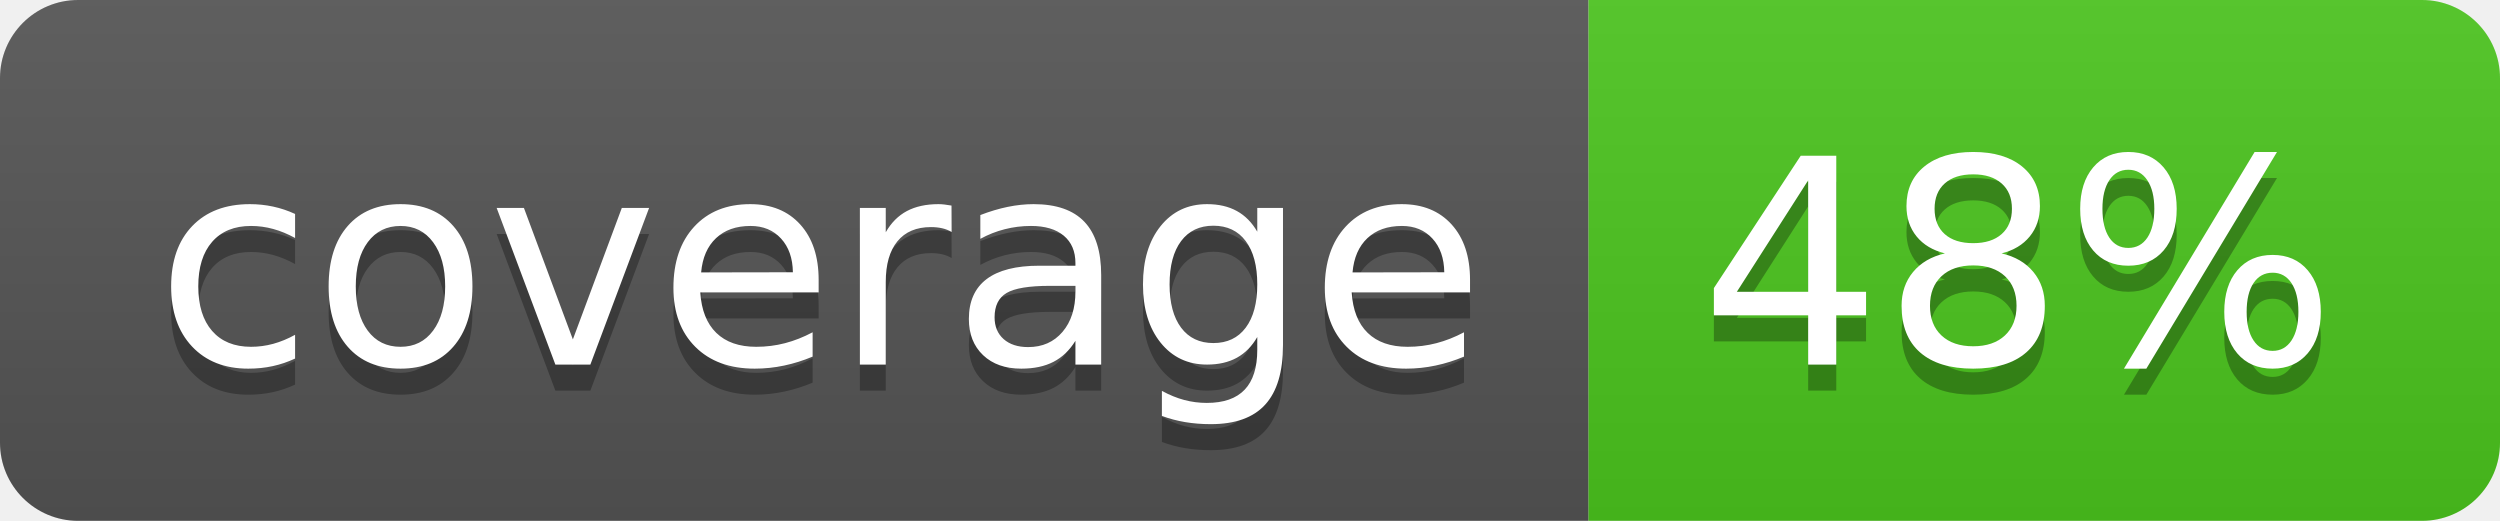
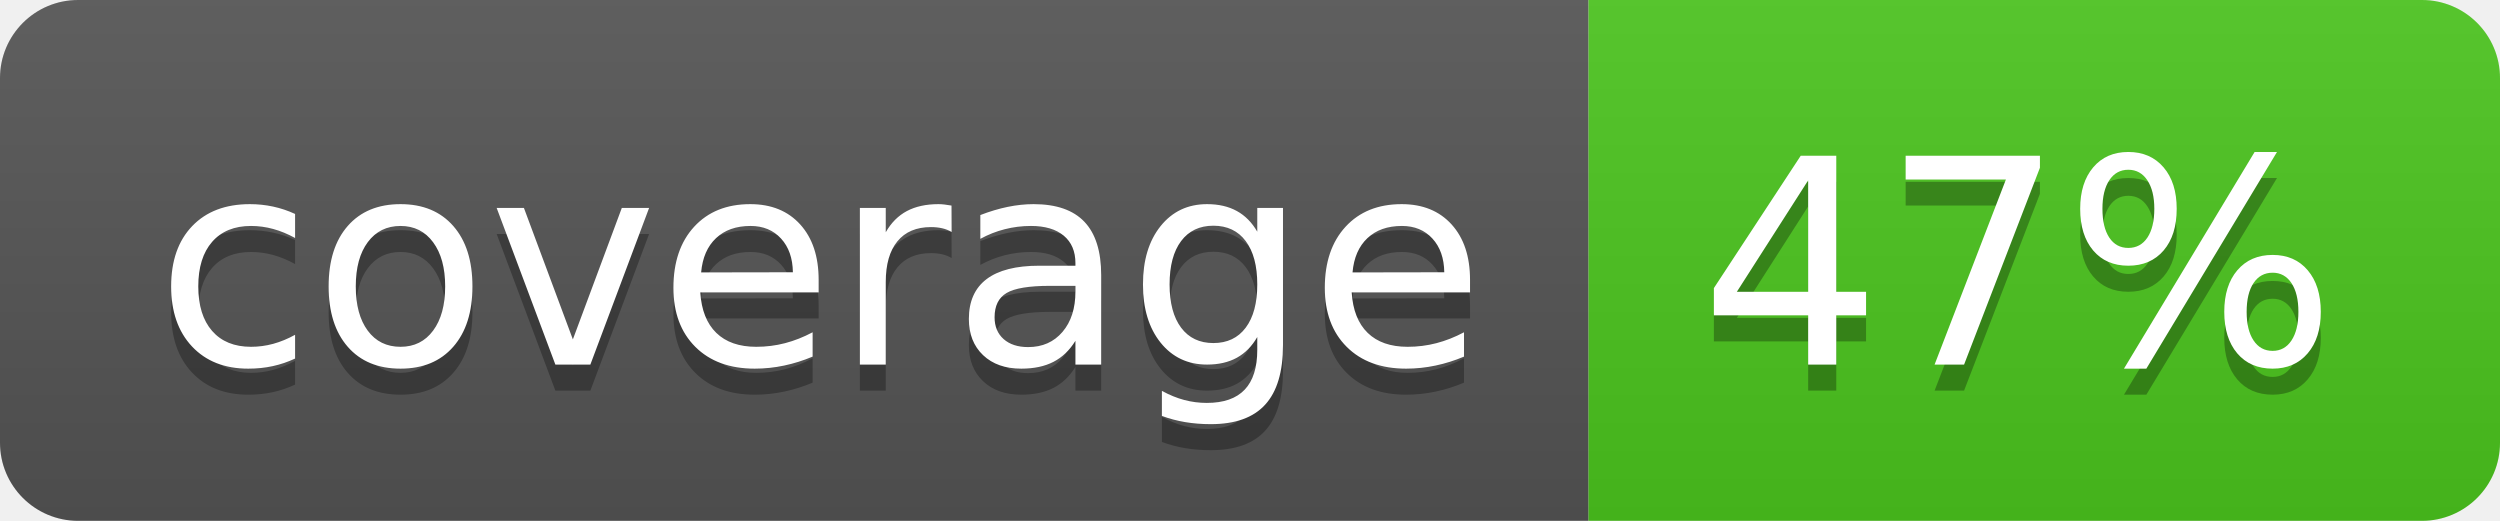
<svg xmlns="http://www.w3.org/2000/svg" width="96" height="20">
  <linearGradient id="b" x2="0" y2="100%">
    <stop offset="0" stop-color="#bbb" stop-opacity=".1" />
    <stop offset="1" stop-opacity=".1" />
  </linearGradient>
  <clipPath id="a">
    <rect width="96" height="20" rx="3" fill="#fff" />
  </clipPath>
  <g clip-path="url(#a)">
    <path fill="#555" d="M0 0h61v20H0z" />
    <path fill="#4CC61E" d="M61 0h35v20H61z" />
    <path fill="url(#b)" d="M0 0h96v20H0z" />
  </g>
  <g fill="#fff" text-anchor="middle" font-family="DejaVu Sans,Verdana,Geneva,sans-serif" font-size="110">
    <text x="315" y="150" fill="#010101" fill-opacity=".3" transform="scale(.1)" textLength="510">coverage</text>
    <text x="315" y="140" transform="scale(.1)" textLength="510">coverage</text>
-     <text x="775" y="150" fill="#010101" fill-opacity=".3" transform="scale(.1)" textLength="250">48%</text>
-     <text x="775" y="140" transform="scale(.1)" textLength="250">48%</text>
+     <text x="775" y="150" fill="#010101" fill-opacity=".3" transform="scale(.1)" textLength="250">47%</text>
+     <text x="775" y="140" transform="scale(.1)" textLength="250">47%</text>
  </g>
</svg>
